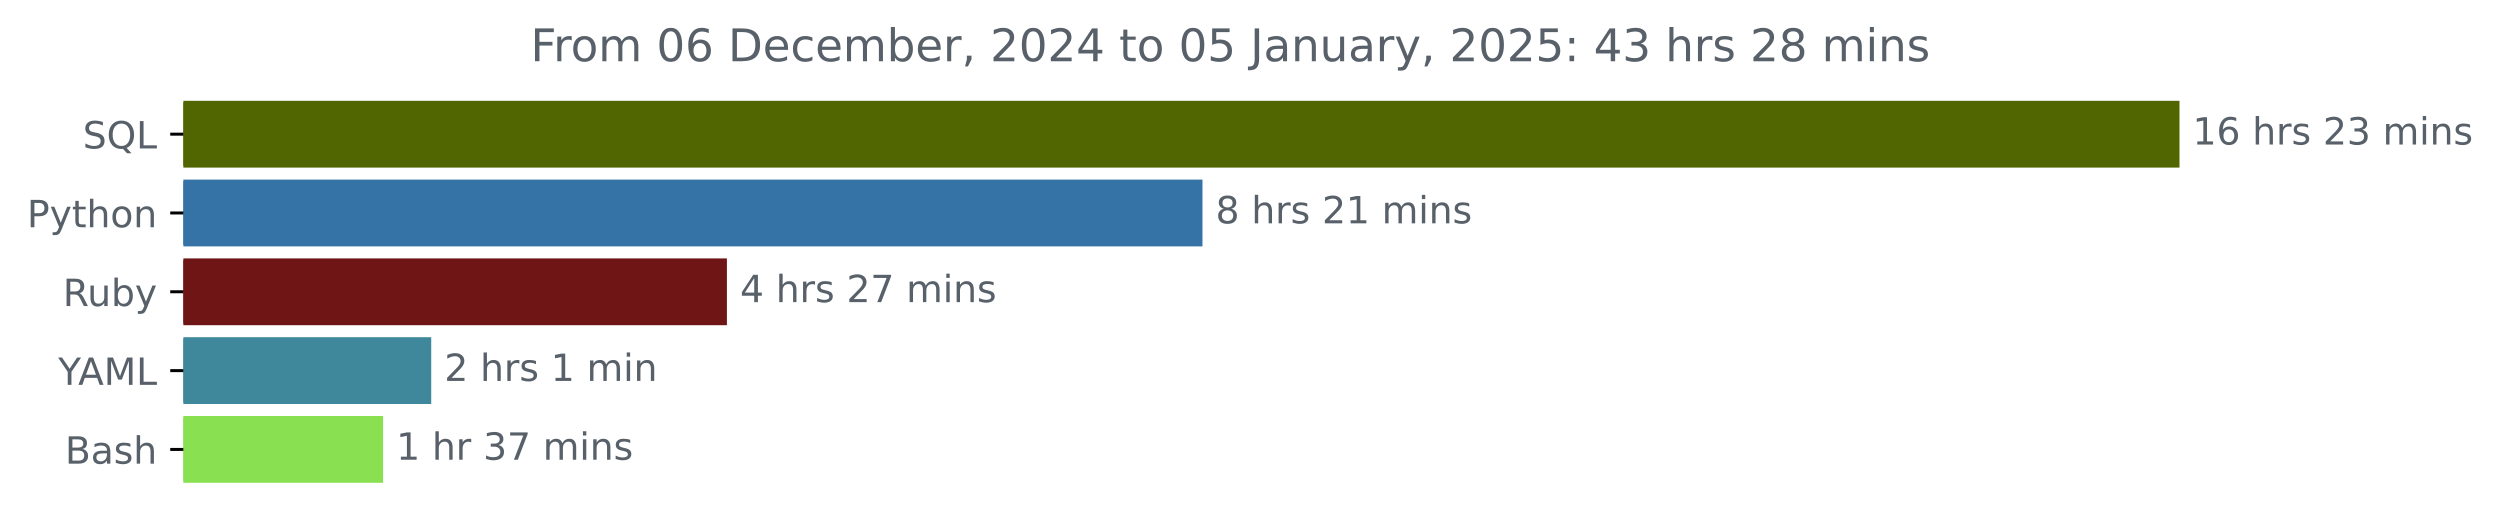
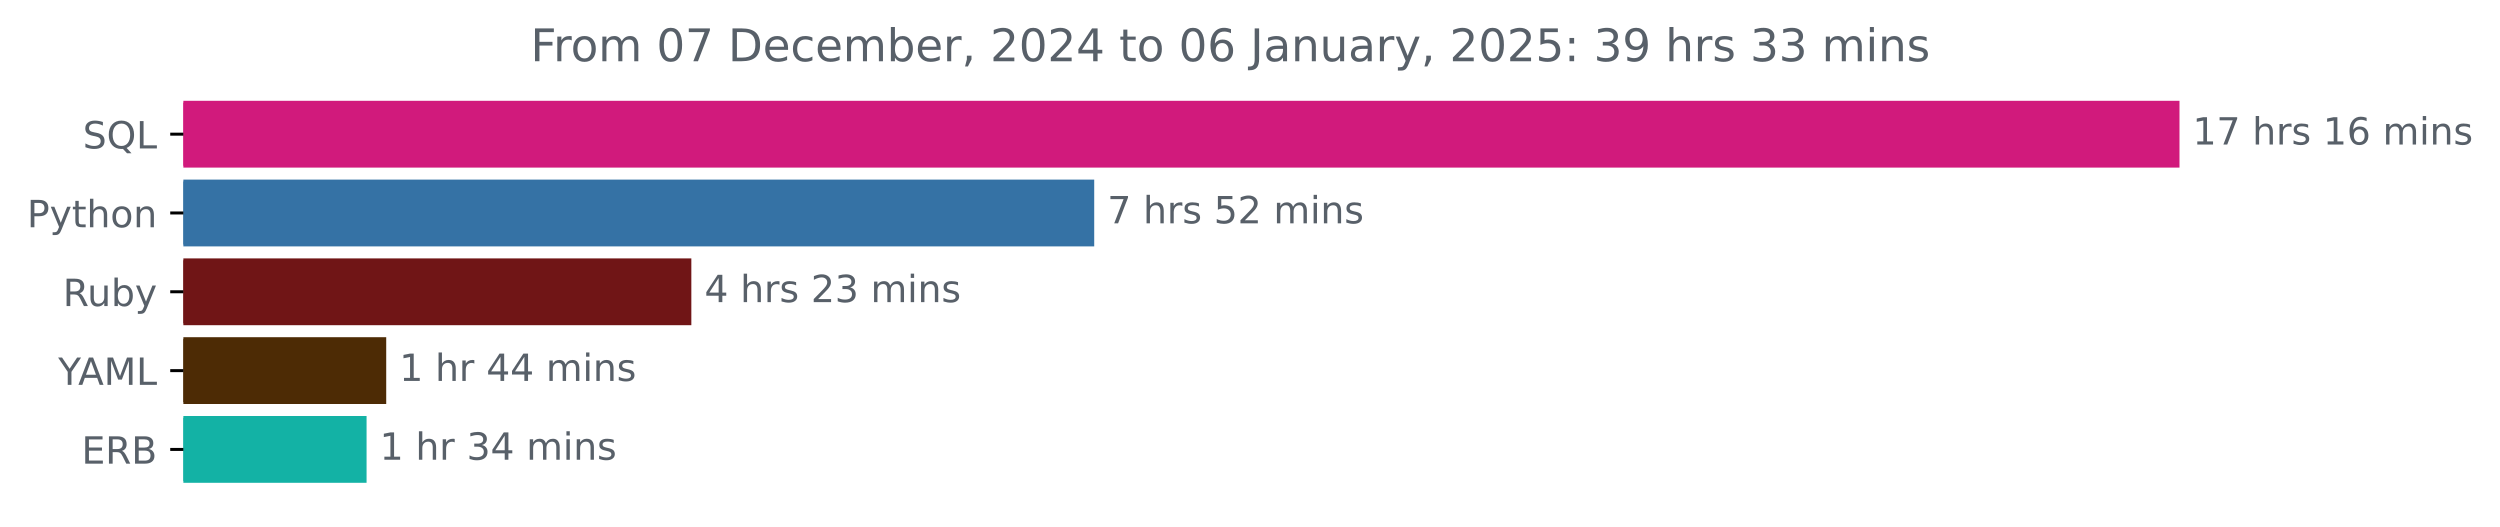
<svg xmlns="http://www.w3.org/2000/svg" xmlns:xlink="http://www.w3.org/1999/xlink" width="666.199pt" height="140.398pt" viewBox="0 0 666.199 140.398" version="1.1">
  <defs>
    <style type="text/css">*{stroke-linejoin: round; stroke-linecap: butt}</style>
  </defs>
  <g id="figure_1">
    <g id="patch_1">
      <path d="M 0 140.398  L 666.199 140.398  L 666.199 0  L 0 0  L 0 140.398  z " style="fill: none" />
    </g>
    <g id="axes_1">
      <g id="patch_2">
-         <path d="M 48.862 27.358  L 580.291 27.358  L 580.291 44.158  L 48.862 44.158  z " clip-path="url(#p8baa2c0317)" style="fill: #516601; stroke: #516601; stroke-linejoin: miter" />
+         <path d="M 48.862 27.358  L 580.291 27.358  L 580.291 44.158  L 48.862 44.158  z " clip-path="url(#pfcf98afb03)" style="fill: #d11a7c; stroke: #d11a7c; stroke-linejoin: miter" />
      </g>
      <g id="patch_3">
-         <path d="M 48.862 48.358  L 319.933 48.358  L 319.933 65.158  L 48.862 65.158  z " clip-path="url(#p8baa2c0317)" style="fill: #3572a5; stroke: #3572a5; stroke-linejoin: miter" />
+         <path d="M 48.862 48.358  L 291.085 48.358  L 291.085 65.158  L 48.862 65.158  z " clip-path="url(#pfcf98afb03)" style="fill: #3572a5; stroke: #3572a5; stroke-linejoin: miter" />
      </g>
      <g id="patch_4">
-         <path d="M 48.862 69.358  L 193.208 69.358  L 193.208 86.158  L 48.862 86.158  z " clip-path="url(#p8baa2c0317)" style="fill: #701516; stroke: #701516; stroke-linejoin: miter" />
+         <path d="M 48.862 69.358  L 183.728 69.358  L 183.728 86.158  L 48.862 86.158  z " clip-path="url(#pfcf98afb03)" style="fill: #701516; stroke: #701516; stroke-linejoin: miter" />
      </g>
      <g id="patch_5">
-         <path d="M 48.862 90.358  L 114.41 90.358  L 114.41 107.158  L 48.862 107.158  z " clip-path="url(#p8baa2c0317)" style="fill: #3f889b; stroke: #3f889b; stroke-linejoin: miter" />
+         <path d="M 48.862 90.358  L 102.419 90.358  L 102.419 107.158  L 48.862 107.158  z " clip-path="url(#pfcf98afb03)" style="fill: #4d2b05; stroke: #4d2b05; stroke-linejoin: miter" />
      </g>
      <g id="patch_6">
-         <path d="M 48.862 111.358  L 101.582 111.358  L 101.582 128.158  L 48.862 128.158  z " clip-path="url(#p8baa2c0317)" style="fill: #89e051; stroke: #89e051; stroke-linejoin: miter" />
+         <path d="M 48.862 111.358  L 97.185 111.358  L 97.185 128.158  L 48.862 128.158  z " clip-path="url(#pfcf98afb03)" style="fill: #13b2a5; stroke: #13b2a5; stroke-linejoin: miter" />
      </g>
      <g id="matplotlib.axis_1" />
      <g id="matplotlib.axis_2">
        <g id="ytick_1">
          <g id="line2d_1">
            <defs>
-               <path id="m9a23507d97" d="M 0 0  L -3.5 0  " style="stroke: #000000; stroke-width: 0.8" />
+               <path id="md5e17d93f4" d="M 0 0  L -3.5 0  " style="stroke: #000000; stroke-width: 0.8" />
            </defs>
            <g>
-               <use xlink:href="#m9a23507d97" x="48.862" y="35.758" style="stroke: #000000; stroke-width: 0.8" />
+               <use xlink:href="#md5e17d93f4" x="48.862" y="35.758" style="stroke: #000000; stroke-width: 0.8" />
            </g>
          </g>
          <g id="text_1">
            <g style="fill: #586069" transform="translate(22.07031 39.55734) scale(0.1 -0.1)">
              <defs>
                <path id="DejaVuSans-53" d="M 3425 4513  L 3425 3897  Q 3066 4069 2747 4153  Q 2428 4238 2131 4238  Q 1616 4238 1336 4038  Q 1056 3838 1056 3469  Q 1056 3159 1242 3001  Q 1428 2844 1947 2747  L 2328 2669  Q 3034 2534 3370 2195  Q 3706 1856 3706 1288  Q 3706 609 3251 259  Q 2797 -91 1919 -91  Q 1588 -91 1214 -16  Q 841 59 441 206  L 441 856  Q 825 641 1194 531  Q 1563 422 1919 422  Q 2459 422 2753 634  Q 3047 847 3047 1241  Q 3047 1584 2836 1778  Q 2625 1972 2144 2069  L 1759 2144  Q 1053 2284 737 2584  Q 422 2884 422 3419  Q 422 4038 858 4394  Q 1294 4750 2059 4750  Q 2388 4750 2728 4690  Q 3069 4631 3425 4513  z " transform="scale(0.015625)" />
                <path id="DejaVuSans-51" d="M 2522 4238  Q 1834 4238 1429 3725  Q 1025 3213 1025 2328  Q 1025 1447 1429 934  Q 1834 422 2522 422  Q 3209 422 3611 934  Q 4013 1447 4013 2328  Q 4013 3213 3611 3725  Q 3209 4238 2522 4238  z M 3406 84  L 4238 -825  L 3475 -825  L 2784 -78  Q 2681 -84 2626 -87  Q 2572 -91 2522 -91  Q 1538 -91 948 567  Q 359 1225 359 2328  Q 359 3434 948 4092  Q 1538 4750 2522 4750  Q 3503 4750 4090 4092  Q 4678 3434 4678 2328  Q 4678 1516 4351 937  Q 4025 359 3406 84  z " transform="scale(0.015625)" />
                <path id="DejaVuSans-4c" d="M 628 4666  L 1259 4666  L 1259 531  L 3531 531  L 3531 0  L 628 0  L 628 4666  z " transform="scale(0.015625)" />
              </defs>
              <use xlink:href="#DejaVuSans-53" />
              <use xlink:href="#DejaVuSans-51" x="63.477" />
              <use xlink:href="#DejaVuSans-4c" x="142.188" />
            </g>
          </g>
        </g>
        <g id="ytick_2">
          <g id="line2d_2">
            <g>
-               <use xlink:href="#m9a23507d97" x="48.862" y="56.758" style="stroke: #000000; stroke-width: 0.8" />
+               <use xlink:href="#md5e17d93f4" x="48.862" y="56.758" style="stroke: #000000; stroke-width: 0.8" />
            </g>
          </g>
          <g id="text_2">
            <g style="fill: #586069" transform="translate(7.2 60.55734) scale(0.1 -0.1)">
              <defs>
                <path id="DejaVuSans-50" d="M 1259 4147  L 1259 2394  L 2053 2394  Q 2494 2394 2734 2622  Q 2975 2850 2975 3272  Q 2975 3691 2734 3919  Q 2494 4147 2053 4147  L 1259 4147  z M 628 4666  L 2053 4666  Q 2838 4666 3239 4311  Q 3641 3956 3641 3272  Q 3641 2581 3239 2228  Q 2838 1875 2053 1875  L 1259 1875  L 1259 0  L 628 0  L 628 4666  z " transform="scale(0.015625)" />
                <path id="DejaVuSans-79" d="M 2059 -325  Q 1816 -950 1584 -1140  Q 1353 -1331 966 -1331  L 506 -1331  L 506 -850  L 844 -850  Q 1081 -850 1212 -737  Q 1344 -625 1503 -206  L 1606 56  L 191 3500  L 800 3500  L 1894 763  L 2988 3500  L 3597 3500  L 2059 -325  z " transform="scale(0.015625)" />
                <path id="DejaVuSans-74" d="M 1172 4494  L 1172 3500  L 2356 3500  L 2356 3053  L 1172 3053  L 1172 1153  Q 1172 725 1289 603  Q 1406 481 1766 481  L 2356 481  L 2356 0  L 1766 0  Q 1100 0 847 248  Q 594 497 594 1153  L 594 3053  L 172 3053  L 172 3500  L 594 3500  L 594 4494  L 1172 4494  z " transform="scale(0.015625)" />
                <path id="DejaVuSans-68" d="M 3513 2113  L 3513 0  L 2938 0  L 2938 2094  Q 2938 2591 2744 2837  Q 2550 3084 2163 3084  Q 1697 3084 1428 2787  Q 1159 2491 1159 1978  L 1159 0  L 581 0  L 581 4863  L 1159 4863  L 1159 2956  Q 1366 3272 1645 3428  Q 1925 3584 2291 3584  Q 2894 3584 3203 3211  Q 3513 2838 3513 2113  z " transform="scale(0.015625)" />
                <path id="DejaVuSans-6f" d="M 1959 3097  Q 1497 3097 1228 2736  Q 959 2375 959 1747  Q 959 1119 1226 758  Q 1494 397 1959 397  Q 2419 397 2687 759  Q 2956 1122 2956 1747  Q 2956 2369 2687 2733  Q 2419 3097 1959 3097  z M 1959 3584  Q 2709 3584 3137 3096  Q 3566 2609 3566 1747  Q 3566 888 3137 398  Q 2709 -91 1959 -91  Q 1206 -91 779 398  Q 353 888 353 1747  Q 353 2609 779 3096  Q 1206 3584 1959 3584  z " transform="scale(0.015625)" />
                <path id="DejaVuSans-6e" d="M 3513 2113  L 3513 0  L 2938 0  L 2938 2094  Q 2938 2591 2744 2837  Q 2550 3084 2163 3084  Q 1697 3084 1428 2787  Q 1159 2491 1159 1978  L 1159 0  L 581 0  L 581 3500  L 1159 3500  L 1159 2956  Q 1366 3272 1645 3428  Q 1925 3584 2291 3584  Q 2894 3584 3203 3211  Q 3513 2838 3513 2113  z " transform="scale(0.015625)" />
              </defs>
              <use xlink:href="#DejaVuSans-50" />
              <use xlink:href="#DejaVuSans-79" x="60.303" />
              <use xlink:href="#DejaVuSans-74" x="119.482" />
              <use xlink:href="#DejaVuSans-68" x="158.691" />
              <use xlink:href="#DejaVuSans-6f" x="222.07" />
              <use xlink:href="#DejaVuSans-6e" x="283.252" />
            </g>
          </g>
        </g>
        <g id="ytick_3">
          <g id="line2d_3">
            <g>
-               <use xlink:href="#m9a23507d97" x="48.862" y="77.758" style="stroke: #000000; stroke-width: 0.8" />
+               <use xlink:href="#md5e17d93f4" x="48.862" y="77.758" style="stroke: #000000; stroke-width: 0.8" />
            </g>
          </g>
          <g id="text_3">
            <g style="fill: #586069" transform="translate(16.75937 81.55734) scale(0.1 -0.1)">
              <defs>
                <path id="DejaVuSans-52" d="M 2841 2188  Q 3044 2119 3236 1894  Q 3428 1669 3622 1275  L 4263 0  L 3584 0  L 2988 1197  Q 2756 1666 2539 1819  Q 2322 1972 1947 1972  L 1259 1972  L 1259 0  L 628 0  L 628 4666  L 2053 4666  Q 2853 4666 3247 4331  Q 3641 3997 3641 3322  Q 3641 2881 3436 2590  Q 3231 2300 2841 2188  z M 1259 4147  L 1259 2491  L 2053 2491  Q 2509 2491 2742 2702  Q 2975 2913 2975 3322  Q 2975 3731 2742 3939  Q 2509 4147 2053 4147  L 1259 4147  z " transform="scale(0.015625)" />
                <path id="DejaVuSans-75" d="M 544 1381  L 544 3500  L 1119 3500  L 1119 1403  Q 1119 906 1312 657  Q 1506 409 1894 409  Q 2359 409 2629 706  Q 2900 1003 2900 1516  L 2900 3500  L 3475 3500  L 3475 0  L 2900 0  L 2900 538  Q 2691 219 2414 64  Q 2138 -91 1772 -91  Q 1169 -91 856 284  Q 544 659 544 1381  z M 1991 3584  L 1991 3584  z " transform="scale(0.015625)" />
                <path id="DejaVuSans-62" d="M 3116 1747  Q 3116 2381 2855 2742  Q 2594 3103 2138 3103  Q 1681 3103 1420 2742  Q 1159 2381 1159 1747  Q 1159 1113 1420 752  Q 1681 391 2138 391  Q 2594 391 2855 752  Q 3116 1113 3116 1747  z M 1159 2969  Q 1341 3281 1617 3432  Q 1894 3584 2278 3584  Q 2916 3584 3314 3078  Q 3713 2572 3713 1747  Q 3713 922 3314 415  Q 2916 -91 2278 -91  Q 1894 -91 1617 61  Q 1341 213 1159 525  L 1159 0  L 581 0  L 581 4863  L 1159 4863  L 1159 2969  z " transform="scale(0.015625)" />
              </defs>
              <use xlink:href="#DejaVuSans-52" />
              <use xlink:href="#DejaVuSans-75" x="64.982" />
              <use xlink:href="#DejaVuSans-62" x="128.361" />
              <use xlink:href="#DejaVuSans-79" x="191.838" />
            </g>
          </g>
        </g>
        <g id="ytick_4">
          <g id="line2d_4">
            <g>
-               <use xlink:href="#m9a23507d97" x="48.862" y="98.758" style="stroke: #000000; stroke-width: 0.8" />
+               <use xlink:href="#md5e17d93f4" x="48.862" y="98.758" style="stroke: #000000; stroke-width: 0.8" />
            </g>
          </g>
          <g id="text_4">
            <g style="fill: #586069" transform="translate(15.48906 102.5573) scale(0.1 -0.1)">
              <defs>
                <path id="DejaVuSans-59" d="M -13 4666  L 666 4666  L 1959 2747  L 3244 4666  L 3922 4666  L 2272 2222  L 2272 0  L 1638 0  L 1638 2222  L -13 4666  z " transform="scale(0.015625)" />
                <path id="DejaVuSans-41" d="M 2188 4044  L 1331 1722  L 3047 1722  L 2188 4044  z M 1831 4666  L 2547 4666  L 4325 0  L 3669 0  L 3244 1197  L 1141 1197  L 716 0  L 50 0  L 1831 4666  z " transform="scale(0.015625)" />
                <path id="DejaVuSans-4d" d="M 628 4666  L 1569 4666  L 2759 1491  L 3956 4666  L 4897 4666  L 4897 0  L 4281 0  L 4281 4097  L 3078 897  L 2444 897  L 1241 4097  L 1241 0  L 628 0  L 628 4666  z " transform="scale(0.015625)" />
              </defs>
              <use xlink:href="#DejaVuSans-59" />
              <use xlink:href="#DejaVuSans-41" x="53.334" />
              <use xlink:href="#DejaVuSans-4d" x="121.742" />
              <use xlink:href="#DejaVuSans-4c" x="208.021" />
            </g>
          </g>
        </g>
        <g id="ytick_5">
          <g id="line2d_5">
            <g>
-               <use xlink:href="#m9a23507d97" x="48.862" y="119.758" style="stroke: #000000; stroke-width: 0.8" />
+               <use xlink:href="#md5e17d93f4" x="48.862" y="119.758" style="stroke: #000000; stroke-width: 0.8" />
            </g>
          </g>
          <g id="text_5">
-             <g style="fill: #586069" transform="translate(17.32656 123.5573) scale(0.1 -0.1)">
-               <defs>
+             <g style="fill: #586069" transform="translate(21.73438 123.5573) scale(0.1 -0.1)">
+               <defs>
+                 <path id="DejaVuSans-45" d="M 628 4666  L 3578 4666  L 3578 4134  L 1259 4134  L 1259 2753  L 3481 2753  L 3481 2222  L 1259 2222  L 1259 531  L 3634 531  L 3634 0  L 628 0  L 628 4666  z " transform="scale(0.015625)" />
                <path id="DejaVuSans-42" d="M 1259 2228  L 1259 519  L 2272 519  Q 2781 519 3026 730  Q 3272 941 3272 1375  Q 3272 1813 3026 2020  Q 2781 2228 2272 2228  L 1259 2228  z M 1259 4147  L 1259 2741  L 2194 2741  Q 2656 2741 2882 2914  Q 3109 3088 3109 3444  Q 3109 3797 2882 3972  Q 2656 4147 2194 4147  L 1259 4147  z M 628 4666  L 2241 4666  Q 2963 4666 3353 4366  Q 3744 4066 3744 3513  Q 3744 3084 3544 2831  Q 3344 2578 2956 2516  Q 3422 2416 3680 2098  Q 3938 1781 3938 1306  Q 3938 681 3513 340  Q 3088 0 2303 0  L 628 0  L 628 4666  z " transform="scale(0.015625)" />
-                 <path id="DejaVuSans-61" d="M 2194 1759  Q 1497 1759 1228 1600  Q 959 1441 959 1056  Q 959 750 1161 570  Q 1363 391 1709 391  Q 2188 391 2477 730  Q 2766 1069 2766 1631  L 2766 1759  L 2194 1759  z M 3341 1997  L 3341 0  L 2766 0  L 2766 531  Q 2569 213 2275 61  Q 1981 -91 1556 -91  Q 1019 -91 701 211  Q 384 513 384 1019  Q 384 1609 779 1909  Q 1175 2209 1959 2209  L 2766 2209  L 2766 2266  Q 2766 2663 2505 2880  Q 2244 3097 1772 3097  Q 1472 3097 1187 3025  Q 903 2953 641 2809  L 641 3341  Q 956 3463 1253 3523  Q 1550 3584 1831 3584  Q 2591 3584 2966 3190  Q 3341 2797 3341 1997  z " transform="scale(0.015625)" />
-                 <path id="DejaVuSans-73" d="M 2834 3397  L 2834 2853  Q 2591 2978 2328 3040  Q 2066 3103 1784 3103  Q 1356 3103 1142 2972  Q 928 2841 928 2578  Q 928 2378 1081 2264  Q 1234 2150 1697 2047  L 1894 2003  Q 2506 1872 2764 1633  Q 3022 1394 3022 966  Q 3022 478 2636 193  Q 2250 -91 1575 -91  Q 1294 -91 989 -36  Q 684 19 347 128  L 347 722  Q 666 556 975 473  Q 1284 391 1588 391  Q 1994 391 2212 530  Q 2431 669 2431 922  Q 2431 1156 2273 1281  Q 2116 1406 1581 1522  L 1381 1569  Q 847 1681 609 1914  Q 372 2147 372 2553  Q 372 3047 722 3315  Q 1072 3584 1716 3584  Q 2034 3584 2315 3537  Q 2597 3491 2834 3397  z " transform="scale(0.015625)" />
-               </defs>
-               <use xlink:href="#DejaVuSans-42" />
-               <use xlink:href="#DejaVuSans-61" x="68.604" />
-               <use xlink:href="#DejaVuSans-73" x="129.883" />
-               <use xlink:href="#DejaVuSans-68" x="181.982" />
+               </defs>
+               <use xlink:href="#DejaVuSans-45" />
+               <use xlink:href="#DejaVuSans-52" x="63.184" />
+               <use xlink:href="#DejaVuSans-42" x="132.666" />
            </g>
          </g>
        </g>
      </g>
      <g id="text_6">
        <g style="fill: #586069" transform="translate(584.2911 38.5175) scale(0.1 -0.1)">
          <defs>
            <path id="DejaVuSans-31" d="M 794 531  L 1825 531  L 1825 4091  L 703 3866  L 703 4441  L 1819 4666  L 2450 4666  L 2450 531  L 3481 531  L 3481 0  L 794 0  L 794 531  z " transform="scale(0.015625)" />
-             <path id="DejaVuSans-36" d="M 2113 2584  Q 1688 2584 1439 2293  Q 1191 2003 1191 1497  Q 1191 994 1439 701  Q 1688 409 2113 409  Q 2538 409 2786 701  Q 3034 994 3034 1497  Q 3034 2003 2786 2293  Q 2538 2584 2113 2584  z M 3366 4563  L 3366 3988  Q 3128 4100 2886 4159  Q 2644 4219 2406 4219  Q 1781 4219 1451 3797  Q 1122 3375 1075 2522  Q 1259 2794 1537 2939  Q 1816 3084 2150 3084  Q 2853 3084 3261 2657  Q 3669 2231 3669 1497  Q 3669 778 3244 343  Q 2819 -91 2113 -91  Q 1303 -91 875 529  Q 447 1150 447 2328  Q 447 3434 972 4092  Q 1497 4750 2381 4750  Q 2619 4750 2861 4703  Q 3103 4656 3366 4563  z " transform="scale(0.015625)" />
+             <path id="DejaVuSans-37" d="M 525 4666  L 3525 4666  L 3525 4397  L 1831 0  L 1172 0  L 2766 4134  L 525 4134  L 525 4666  z " transform="scale(0.015625)" />
            <path id="DejaVuSans-20" transform="scale(0.015625)" />
            <path id="DejaVuSans-72" d="M 2631 2963  Q 2534 3019 2420 3045  Q 2306 3072 2169 3072  Q 1681 3072 1420 2755  Q 1159 2438 1159 1844  L 1159 0  L 581 0  L 581 3500  L 1159 3500  L 1159 2956  Q 1341 3275 1631 3429  Q 1922 3584 2338 3584  Q 2397 3584 2469 3576  Q 2541 3569 2628 3553  L 2631 2963  z " transform="scale(0.015625)" />
-             <path id="DejaVuSans-32" d="M 1228 531  L 3431 531  L 3431 0  L 469 0  L 469 531  Q 828 903 1448 1529  Q 2069 2156 2228 2338  Q 2531 2678 2651 2914  Q 2772 3150 2772 3378  Q 2772 3750 2511 3984  Q 2250 4219 1831 4219  Q 1534 4219 1204 4116  Q 875 4013 500 3803  L 500 4441  Q 881 4594 1212 4672  Q 1544 4750 1819 4750  Q 2544 4750 2975 4387  Q 3406 4025 3406 3419  Q 3406 3131 3298 2873  Q 3191 2616 2906 2266  Q 2828 2175 2409 1742  Q 1991 1309 1228 531  z " transform="scale(0.015625)" />
-             <path id="DejaVuSans-33" d="M 2597 2516  Q 3050 2419 3304 2112  Q 3559 1806 3559 1356  Q 3559 666 3084 287  Q 2609 -91 1734 -91  Q 1441 -91 1130 -33  Q 819 25 488 141  L 488 750  Q 750 597 1062 519  Q 1375 441 1716 441  Q 2309 441 2620 675  Q 2931 909 2931 1356  Q 2931 1769 2642 2001  Q 2353 2234 1838 2234  L 1294 2234  L 1294 2753  L 1863 2753  Q 2328 2753 2575 2939  Q 2822 3125 2822 3475  Q 2822 3834 2567 4026  Q 2313 4219 1838 4219  Q 1578 4219 1281 4162  Q 984 4106 628 3988  L 628 4550  Q 988 4650 1302 4700  Q 1616 4750 1894 4750  Q 2613 4750 3031 4423  Q 3450 4097 3450 3541  Q 3450 3153 3228 2886  Q 3006 2619 2597 2516  z " transform="scale(0.015625)" />
+             <path id="DejaVuSans-73" d="M 2834 3397  L 2834 2853  Q 2591 2978 2328 3040  Q 2066 3103 1784 3103  Q 1356 3103 1142 2972  Q 928 2841 928 2578  Q 928 2378 1081 2264  Q 1234 2150 1697 2047  L 1894 2003  Q 2506 1872 2764 1633  Q 3022 1394 3022 966  Q 3022 478 2636 193  Q 2250 -91 1575 -91  Q 1294 -91 989 -36  Q 684 19 347 128  L 347 722  Q 666 556 975 473  Q 1284 391 1588 391  Q 1994 391 2212 530  Q 2431 669 2431 922  Q 2431 1156 2273 1281  Q 2116 1406 1581 1522  L 1381 1569  Q 847 1681 609 1914  Q 372 2147 372 2553  Q 372 3047 722 3315  Q 1072 3584 1716 3584  Q 2034 3584 2315 3537  Q 2597 3491 2834 3397  z " transform="scale(0.015625)" />
+             <path id="DejaVuSans-36" d="M 2113 2584  Q 1688 2584 1439 2293  Q 1191 2003 1191 1497  Q 1191 994 1439 701  Q 1688 409 2113 409  Q 2538 409 2786 701  Q 3034 994 3034 1497  Q 3034 2003 2786 2293  Q 2538 2584 2113 2584  z M 3366 4563  L 3366 3988  Q 3128 4100 2886 4159  Q 2644 4219 2406 4219  Q 1781 4219 1451 3797  Q 1122 3375 1075 2522  Q 1259 2794 1537 2939  Q 1816 3084 2150 3084  Q 2853 3084 3261 2657  Q 3669 2231 3669 1497  Q 3669 778 3244 343  Q 2819 -91 2113 -91  Q 1303 -91 875 529  Q 447 1150 447 2328  Q 447 3434 972 4092  Q 1497 4750 2381 4750  Q 2619 4750 2861 4703  Q 3103 4656 3366 4563  z " transform="scale(0.015625)" />
            <path id="DejaVuSans-6d" d="M 3328 2828  Q 3544 3216 3844 3400  Q 4144 3584 4550 3584  Q 5097 3584 5394 3201  Q 5691 2819 5691 2113  L 5691 0  L 5113 0  L 5113 2094  Q 5113 2597 4934 2840  Q 4756 3084 4391 3084  Q 3944 3084 3684 2787  Q 3425 2491 3425 1978  L 3425 0  L 2847 0  L 2847 2094  Q 2847 2600 2669 2842  Q 2491 3084 2119 3084  Q 1678 3084 1418 2786  Q 1159 2488 1159 1978  L 1159 0  L 581 0  L 581 3500  L 1159 3500  L 1159 2956  Q 1356 3278 1631 3431  Q 1906 3584 2284 3584  Q 2666 3584 2933 3390  Q 3200 3197 3328 2828  z " transform="scale(0.015625)" />
            <path id="DejaVuSans-69" d="M 603 3500  L 1178 3500  L 1178 0  L 603 0  L 603 3500  z M 603 4863  L 1178 4863  L 1178 4134  L 603 4134  L 603 4863  z " transform="scale(0.015625)" />
          </defs>
          <use xlink:href="#DejaVuSans-31" />
-           <use xlink:href="#DejaVuSans-36" x="63.623" />
+           <use xlink:href="#DejaVuSans-37" x="63.623" />
          <use xlink:href="#DejaVuSans-20" x="127.246" />
          <use xlink:href="#DejaVuSans-68" x="159.033" />
          <use xlink:href="#DejaVuSans-72" x="222.412" />
          <use xlink:href="#DejaVuSans-73" x="263.525" />
          <use xlink:href="#DejaVuSans-20" x="315.625" />
-           <use xlink:href="#DejaVuSans-32" x="347.412" />
-           <use xlink:href="#DejaVuSans-33" x="411.035" />
+           <use xlink:href="#DejaVuSans-31" x="347.412" />
+           <use xlink:href="#DejaVuSans-36" x="411.035" />
          <use xlink:href="#DejaVuSans-20" x="474.658" />
          <use xlink:href="#DejaVuSans-6d" x="506.445" />
          <use xlink:href="#DejaVuSans-69" x="603.857" />
          <use xlink:href="#DejaVuSans-6e" x="631.641" />
          <use xlink:href="#DejaVuSans-73" x="695.02" />
        </g>
      </g>
      <g id="text_7">
-         <g style="fill: #586069" transform="translate(323.9334 59.5175) scale(0.1 -0.1)">
+         <g style="fill: #586069" transform="translate(295.0849 59.5175) scale(0.1 -0.1)">
          <defs>
-             <path id="DejaVuSans-38" d="M 2034 2216  Q 1584 2216 1326 1975  Q 1069 1734 1069 1313  Q 1069 891 1326 650  Q 1584 409 2034 409  Q 2484 409 2743 651  Q 3003 894 3003 1313  Q 3003 1734 2745 1975  Q 2488 2216 2034 2216  z M 1403 2484  Q 997 2584 770 2862  Q 544 3141 544 3541  Q 544 4100 942 4425  Q 1341 4750 2034 4750  Q 2731 4750 3128 4425  Q 3525 4100 3525 3541  Q 3525 3141 3298 2862  Q 3072 2584 2669 2484  Q 3125 2378 3379 2068  Q 3634 1759 3634 1313  Q 3634 634 3220 271  Q 2806 -91 2034 -91  Q 1263 -91 848 271  Q 434 634 434 1313  Q 434 1759 690 2068  Q 947 2378 1403 2484  z M 1172 3481  Q 1172 3119 1398 2916  Q 1625 2713 2034 2713  Q 2441 2713 2670 2916  Q 2900 3119 2900 3481  Q 2900 3844 2670 4047  Q 2441 4250 2034 4250  Q 1625 4250 1398 4047  Q 1172 3844 1172 3481  z " transform="scale(0.015625)" />
+             <path id="DejaVuSans-35" d="M 691 4666  L 3169 4666  L 3169 4134  L 1269 4134  L 1269 2991  Q 1406 3038 1543 3061  Q 1681 3084 1819 3084  Q 2600 3084 3056 2656  Q 3513 2228 3513 1497  Q 3513 744 3044 326  Q 2575 -91 1722 -91  Q 1428 -91 1123 -41  Q 819 9 494 109  L 494 744  Q 775 591 1075 516  Q 1375 441 1709 441  Q 2250 441 2565 725  Q 2881 1009 2881 1497  Q 2881 1984 2565 2268  Q 2250 2553 1709 2553  Q 1456 2553 1204 2497  Q 953 2441 691 2322  L 691 4666  z " transform="scale(0.015625)" />
+             <path id="DejaVuSans-32" d="M 1228 531  L 3431 531  L 3431 0  L 469 0  L 469 531  Q 828 903 1448 1529  Q 2069 2156 2228 2338  Q 2531 2678 2651 2914  Q 2772 3150 2772 3378  Q 2772 3750 2511 3984  Q 2250 4219 1831 4219  Q 1534 4219 1204 4116  Q 875 4013 500 3803  L 500 4441  Q 881 4594 1212 4672  Q 1544 4750 1819 4750  Q 2544 4750 2975 4387  Q 3406 4025 3406 3419  Q 3406 3131 3298 2873  Q 3191 2616 2906 2266  Q 2828 2175 2409 1742  Q 1991 1309 1228 531  z " transform="scale(0.015625)" />
          </defs>
-           <use xlink:href="#DejaVuSans-38" />
+           <use xlink:href="#DejaVuSans-37" />
          <use xlink:href="#DejaVuSans-20" x="63.623" />
          <use xlink:href="#DejaVuSans-68" x="95.41" />
          <use xlink:href="#DejaVuSans-72" x="158.789" />
          <use xlink:href="#DejaVuSans-73" x="199.902" />
          <use xlink:href="#DejaVuSans-20" x="252.002" />
-           <use xlink:href="#DejaVuSans-32" x="283.789" />
-           <use xlink:href="#DejaVuSans-31" x="347.412" />
+           <use xlink:href="#DejaVuSans-35" x="283.789" />
+           <use xlink:href="#DejaVuSans-32" x="347.412" />
          <use xlink:href="#DejaVuSans-20" x="411.035" />
          <use xlink:href="#DejaVuSans-6d" x="442.822" />
          <use xlink:href="#DejaVuSans-69" x="540.234" />
          <use xlink:href="#DejaVuSans-6e" x="568.018" />
          <use xlink:href="#DejaVuSans-73" x="631.396" />
        </g>
      </g>
      <g id="text_8">
-         <g style="fill: #586069" transform="translate(197.2081 80.5175) scale(0.1 -0.1)">
+         <g style="fill: #586069" transform="translate(187.728 80.5175) scale(0.1 -0.1)">
          <defs>
            <path id="DejaVuSans-34" d="M 2419 4116  L 825 1625  L 2419 1625  L 2419 4116  z M 2253 4666  L 3047 4666  L 3047 1625  L 3713 1625  L 3713 1100  L 3047 1100  L 3047 0  L 2419 0  L 2419 1100  L 313 1100  L 313 1709  L 2253 4666  z " transform="scale(0.015625)" />
-             <path id="DejaVuSans-37" d="M 525 4666  L 3525 4666  L 3525 4397  L 1831 0  L 1172 0  L 2766 4134  L 525 4134  L 525 4666  z " transform="scale(0.015625)" />
+             <path id="DejaVuSans-33" d="M 2597 2516  Q 3050 2419 3304 2112  Q 3559 1806 3559 1356  Q 3559 666 3084 287  Q 2609 -91 1734 -91  Q 1441 -91 1130 -33  Q 819 25 488 141  L 488 750  Q 750 597 1062 519  Q 1375 441 1716 441  Q 2309 441 2620 675  Q 2931 909 2931 1356  Q 2931 1769 2642 2001  Q 2353 2234 1838 2234  L 1294 2234  L 1294 2753  L 1863 2753  Q 2328 2753 2575 2939  Q 2822 3125 2822 3475  Q 2822 3834 2567 4026  Q 2313 4219 1838 4219  Q 1578 4219 1281 4162  Q 984 4106 628 3988  L 628 4550  Q 988 4650 1302 4700  Q 1616 4750 1894 4750  Q 2613 4750 3031 4423  Q 3450 4097 3450 3541  Q 3450 3153 3228 2886  Q 3006 2619 2597 2516  z " transform="scale(0.015625)" />
          </defs>
          <use xlink:href="#DejaVuSans-34" />
          <use xlink:href="#DejaVuSans-20" x="63.623" />
          <use xlink:href="#DejaVuSans-68" x="95.41" />
          <use xlink:href="#DejaVuSans-72" x="158.789" />
          <use xlink:href="#DejaVuSans-73" x="199.902" />
          <use xlink:href="#DejaVuSans-20" x="252.002" />
          <use xlink:href="#DejaVuSans-32" x="283.789" />
-           <use xlink:href="#DejaVuSans-37" x="347.412" />
+           <use xlink:href="#DejaVuSans-33" x="347.412" />
          <use xlink:href="#DejaVuSans-20" x="411.035" />
          <use xlink:href="#DejaVuSans-6d" x="442.822" />
          <use xlink:href="#DejaVuSans-69" x="540.234" />
          <use xlink:href="#DejaVuSans-6e" x="568.018" />
          <use xlink:href="#DejaVuSans-73" x="631.396" />
        </g>
      </g>
      <g id="text_9">
-         <g style="fill: #586069" transform="translate(118.4101 101.5175) scale(0.1 -0.1)">
-           <use xlink:href="#DejaVuSans-32" />
+         <g style="fill: #586069" transform="translate(106.4192 101.5175) scale(0.1 -0.1)">
+           <use xlink:href="#DejaVuSans-31" />
          <use xlink:href="#DejaVuSans-20" x="63.623" />
          <use xlink:href="#DejaVuSans-68" x="95.41" />
          <use xlink:href="#DejaVuSans-72" x="158.789" />
-           <use xlink:href="#DejaVuSans-73" x="199.902" />
-           <use xlink:href="#DejaVuSans-20" x="252.002" />
-           <use xlink:href="#DejaVuSans-31" x="283.789" />
-           <use xlink:href="#DejaVuSans-20" x="347.412" />
-           <use xlink:href="#DejaVuSans-6d" x="379.199" />
-           <use xlink:href="#DejaVuSans-69" x="476.611" />
-           <use xlink:href="#DejaVuSans-6e" x="504.395" />
+           <use xlink:href="#DejaVuSans-20" x="199.902" />
+           <use xlink:href="#DejaVuSans-34" x="231.689" />
+           <use xlink:href="#DejaVuSans-34" x="295.312" />
+           <use xlink:href="#DejaVuSans-20" x="358.936" />
+           <use xlink:href="#DejaVuSans-6d" x="390.723" />
+           <use xlink:href="#DejaVuSans-69" x="488.135" />
+           <use xlink:href="#DejaVuSans-6e" x="515.918" />
+           <use xlink:href="#DejaVuSans-73" x="579.297" />
        </g>
      </g>
      <g id="text_10">
-         <g style="fill: #586069" transform="translate(105.5825 122.5175) scale(0.1 -0.1)">
+         <g style="fill: #586069" transform="translate(101.1853 122.5175) scale(0.1 -0.1)">
          <use xlink:href="#DejaVuSans-31" />
          <use xlink:href="#DejaVuSans-20" x="63.623" />
          <use xlink:href="#DejaVuSans-68" x="95.41" />
          <use xlink:href="#DejaVuSans-72" x="158.789" />
          <use xlink:href="#DejaVuSans-20" x="199.902" />
          <use xlink:href="#DejaVuSans-33" x="231.689" />
-           <use xlink:href="#DejaVuSans-37" x="295.312" />
+           <use xlink:href="#DejaVuSans-34" x="295.312" />
          <use xlink:href="#DejaVuSans-20" x="358.936" />
          <use xlink:href="#DejaVuSans-6d" x="390.723" />
          <use xlink:href="#DejaVuSans-69" x="488.135" />
          <use xlink:href="#DejaVuSans-6e" x="515.918" />
          <use xlink:href="#DejaVuSans-73" x="579.297" />
        </g>
      </g>
      <g id="text_11">
        <g style="fill: #586069" transform="translate(141.39 16.31812) scale(0.12 -0.12)">
          <defs>
            <path id="DejaVuSans-46" d="M 628 4666  L 3309 4666  L 3309 4134  L 1259 4134  L 1259 2759  L 3109 2759  L 3109 2228  L 1259 2228  L 1259 0  L 628 0  L 628 4666  z " transform="scale(0.015625)" />
            <path id="DejaVuSans-30" d="M 2034 4250  Q 1547 4250 1301 3770  Q 1056 3291 1056 2328  Q 1056 1369 1301 889  Q 1547 409 2034 409  Q 2525 409 2770 889  Q 3016 1369 3016 2328  Q 3016 3291 2770 3770  Q 2525 4250 2034 4250  z M 2034 4750  Q 2819 4750 3233 4129  Q 3647 3509 3647 2328  Q 3647 1150 3233 529  Q 2819 -91 2034 -91  Q 1250 -91 836 529  Q 422 1150 422 2328  Q 422 3509 836 4129  Q 1250 4750 2034 4750  z " transform="scale(0.015625)" />
            <path id="DejaVuSans-44" d="M 1259 4147  L 1259 519  L 2022 519  Q 2988 519 3436 956  Q 3884 1394 3884 2338  Q 3884 3275 3436 3711  Q 2988 4147 2022 4147  L 1259 4147  z M 628 4666  L 1925 4666  Q 3281 4666 3915 4102  Q 4550 3538 4550 2338  Q 4550 1131 3912 565  Q 3275 0 1925 0  L 628 0  L 628 4666  z " transform="scale(0.015625)" />
            <path id="DejaVuSans-65" d="M 3597 1894  L 3597 1613  L 953 1613  Q 991 1019 1311 708  Q 1631 397 2203 397  Q 2534 397 2845 478  Q 3156 559 3463 722  L 3463 178  Q 3153 47 2828 -22  Q 2503 -91 2169 -91  Q 1331 -91 842 396  Q 353 884 353 1716  Q 353 2575 817 3079  Q 1281 3584 2069 3584  Q 2775 3584 3186 3129  Q 3597 2675 3597 1894  z M 3022 2063  Q 3016 2534 2758 2815  Q 2500 3097 2075 3097  Q 1594 3097 1305 2825  Q 1016 2553 972 2059  L 3022 2063  z " transform="scale(0.015625)" />
            <path id="DejaVuSans-63" d="M 3122 3366  L 3122 2828  Q 2878 2963 2633 3030  Q 2388 3097 2138 3097  Q 1578 3097 1268 2742  Q 959 2388 959 1747  Q 959 1106 1268 751  Q 1578 397 2138 397  Q 2388 397 2633 464  Q 2878 531 3122 666  L 3122 134  Q 2881 22 2623 -34  Q 2366 -91 2075 -91  Q 1284 -91 818 406  Q 353 903 353 1747  Q 353 2603 823 3093  Q 1294 3584 2113 3584  Q 2378 3584 2631 3529  Q 2884 3475 3122 3366  z " transform="scale(0.015625)" />
            <path id="DejaVuSans-2c" d="M 750 794  L 1409 794  L 1409 256  L 897 -744  L 494 -744  L 750 256  L 750 794  z " transform="scale(0.015625)" />
-             <path id="DejaVuSans-35" d="M 691 4666  L 3169 4666  L 3169 4134  L 1269 4134  L 1269 2991  Q 1406 3038 1543 3061  Q 1681 3084 1819 3084  Q 2600 3084 3056 2656  Q 3513 2228 3513 1497  Q 3513 744 3044 326  Q 2575 -91 1722 -91  Q 1428 -91 1123 -41  Q 819 9 494 109  L 494 744  Q 775 591 1075 516  Q 1375 441 1709 441  Q 2250 441 2565 725  Q 2881 1009 2881 1497  Q 2881 1984 2565 2268  Q 2250 2553 1709 2553  Q 1456 2553 1204 2497  Q 953 2441 691 2322  L 691 4666  z " transform="scale(0.015625)" />
            <path id="DejaVuSans-4a" d="M 628 4666  L 1259 4666  L 1259 325  Q 1259 -519 939 -900  Q 619 -1281 -91 -1281  L -331 -1281  L -331 -750  L -134 -750  Q 284 -750 456 -515  Q 628 -281 628 325  L 628 4666  z " transform="scale(0.015625)" />
+             <path id="DejaVuSans-61" d="M 2194 1759  Q 1497 1759 1228 1600  Q 959 1441 959 1056  Q 959 750 1161 570  Q 1363 391 1709 391  Q 2188 391 2477 730  Q 2766 1069 2766 1631  L 2766 1759  L 2194 1759  z M 3341 1997  L 3341 0  L 2766 0  L 2766 531  Q 2569 213 2275 61  Q 1981 -91 1556 -91  Q 1019 -91 701 211  Q 384 513 384 1019  Q 384 1609 779 1909  Q 1175 2209 1959 2209  L 2766 2209  L 2766 2266  Q 2766 2663 2505 2880  Q 2244 3097 1772 3097  Q 1472 3097 1187 3025  Q 903 2953 641 2809  L 641 3341  Q 956 3463 1253 3523  Q 1550 3584 1831 3584  Q 2591 3584 2966 3190  Q 3341 2797 3341 1997  z " transform="scale(0.015625)" />
            <path id="DejaVuSans-3a" d="M 750 794  L 1409 794  L 1409 0  L 750 0  L 750 794  z M 750 3309  L 1409 3309  L 1409 2516  L 750 2516  L 750 3309  z " transform="scale(0.015625)" />
+             <path id="DejaVuSans-39" d="M 703 97  L 703 672  Q 941 559 1184 500  Q 1428 441 1663 441  Q 2288 441 2617 861  Q 2947 1281 2994 2138  Q 2813 1869 2534 1725  Q 2256 1581 1919 1581  Q 1219 1581 811 2004  Q 403 2428 403 3163  Q 403 3881 828 4315  Q 1253 4750 1959 4750  Q 2769 4750 3195 4129  Q 3622 3509 3622 2328  Q 3622 1225 3098 567  Q 2575 -91 1691 -91  Q 1453 -91 1209 -44  Q 966 3 703 97  z M 1959 2075  Q 2384 2075 2632 2365  Q 2881 2656 2881 3163  Q 2881 3666 2632 3958  Q 2384 4250 1959 4250  Q 1534 4250 1286 3958  Q 1038 3666 1038 3163  Q 1038 2656 1286 2365  Q 1534 2075 1959 2075  z " transform="scale(0.015625)" />
          </defs>
          <use xlink:href="#DejaVuSans-46" />
          <use xlink:href="#DejaVuSans-72" x="50.27" />
          <use xlink:href="#DejaVuSans-6f" x="89.133" />
          <use xlink:href="#DejaVuSans-6d" x="150.314" />
          <use xlink:href="#DejaVuSans-20" x="247.727" />
          <use xlink:href="#DejaVuSans-30" x="279.514" />
-           <use xlink:href="#DejaVuSans-36" x="343.137" />
+           <use xlink:href="#DejaVuSans-37" x="343.137" />
          <use xlink:href="#DejaVuSans-20" x="406.76" />
          <use xlink:href="#DejaVuSans-44" x="438.547" />
          <use xlink:href="#DejaVuSans-65" x="515.549" />
          <use xlink:href="#DejaVuSans-63" x="577.072" />
          <use xlink:href="#DejaVuSans-65" x="632.053" />
          <use xlink:href="#DejaVuSans-6d" x="693.576" />
          <use xlink:href="#DejaVuSans-62" x="790.988" />
          <use xlink:href="#DejaVuSans-65" x="854.465" />
          <use xlink:href="#DejaVuSans-72" x="915.988" />
          <use xlink:href="#DejaVuSans-2c" x="957.102" />
          <use xlink:href="#DejaVuSans-20" x="988.889" />
          <use xlink:href="#DejaVuSans-32" x="1020.676" />
          <use xlink:href="#DejaVuSans-30" x="1084.299" />
          <use xlink:href="#DejaVuSans-32" x="1147.922" />
          <use xlink:href="#DejaVuSans-34" x="1211.545" />
          <use xlink:href="#DejaVuSans-20" x="1275.168" />
          <use xlink:href="#DejaVuSans-74" x="1306.955" />
          <use xlink:href="#DejaVuSans-6f" x="1346.164" />
          <use xlink:href="#DejaVuSans-20" x="1407.346" />
          <use xlink:href="#DejaVuSans-30" x="1439.133" />
-           <use xlink:href="#DejaVuSans-35" x="1502.756" />
+           <use xlink:href="#DejaVuSans-36" x="1502.756" />
          <use xlink:href="#DejaVuSans-20" x="1566.379" />
          <use xlink:href="#DejaVuSans-4a" x="1598.166" />
          <use xlink:href="#DejaVuSans-61" x="1627.658" />
          <use xlink:href="#DejaVuSans-6e" x="1688.938" />
          <use xlink:href="#DejaVuSans-75" x="1752.316" />
          <use xlink:href="#DejaVuSans-61" x="1815.695" />
          <use xlink:href="#DejaVuSans-72" x="1876.975" />
          <use xlink:href="#DejaVuSans-79" x="1918.088" />
          <use xlink:href="#DejaVuSans-2c" x="1977.268" />
          <use xlink:href="#DejaVuSans-20" x="2009.055" />
          <use xlink:href="#DejaVuSans-32" x="2040.842" />
          <use xlink:href="#DejaVuSans-30" x="2104.465" />
          <use xlink:href="#DejaVuSans-32" x="2168.088" />
          <use xlink:href="#DejaVuSans-35" x="2231.711" />
          <use xlink:href="#DejaVuSans-3a" x="2295.334" />
          <use xlink:href="#DejaVuSans-20" x="2329.025" />
-           <use xlink:href="#DejaVuSans-34" x="2360.812" />
-           <use xlink:href="#DejaVuSans-33" x="2424.436" />
+           <use xlink:href="#DejaVuSans-33" x="2360.812" />
+           <use xlink:href="#DejaVuSans-39" x="2424.436" />
          <use xlink:href="#DejaVuSans-20" x="2488.059" />
          <use xlink:href="#DejaVuSans-68" x="2519.846" />
          <use xlink:href="#DejaVuSans-72" x="2583.225" />
          <use xlink:href="#DejaVuSans-73" x="2624.338" />
          <use xlink:href="#DejaVuSans-20" x="2676.438" />
-           <use xlink:href="#DejaVuSans-32" x="2708.225" />
-           <use xlink:href="#DejaVuSans-38" x="2771.848" />
+           <use xlink:href="#DejaVuSans-33" x="2708.225" />
+           <use xlink:href="#DejaVuSans-33" x="2771.848" />
          <use xlink:href="#DejaVuSans-20" x="2835.471" />
          <use xlink:href="#DejaVuSans-6d" x="2867.258" />
          <use xlink:href="#DejaVuSans-69" x="2964.67" />
          <use xlink:href="#DejaVuSans-6e" x="2992.453" />
          <use xlink:href="#DejaVuSans-73" x="3055.832" />
        </g>
      </g>
    </g>
  </g>
  <defs>
-     <clipPath id="p8baa2c0317">
+     <clipPath id="pfcf98afb03">
      <rect x="48.862" y="22.318" width="558" height="110.88" />
    </clipPath>
  </defs>
</svg>
